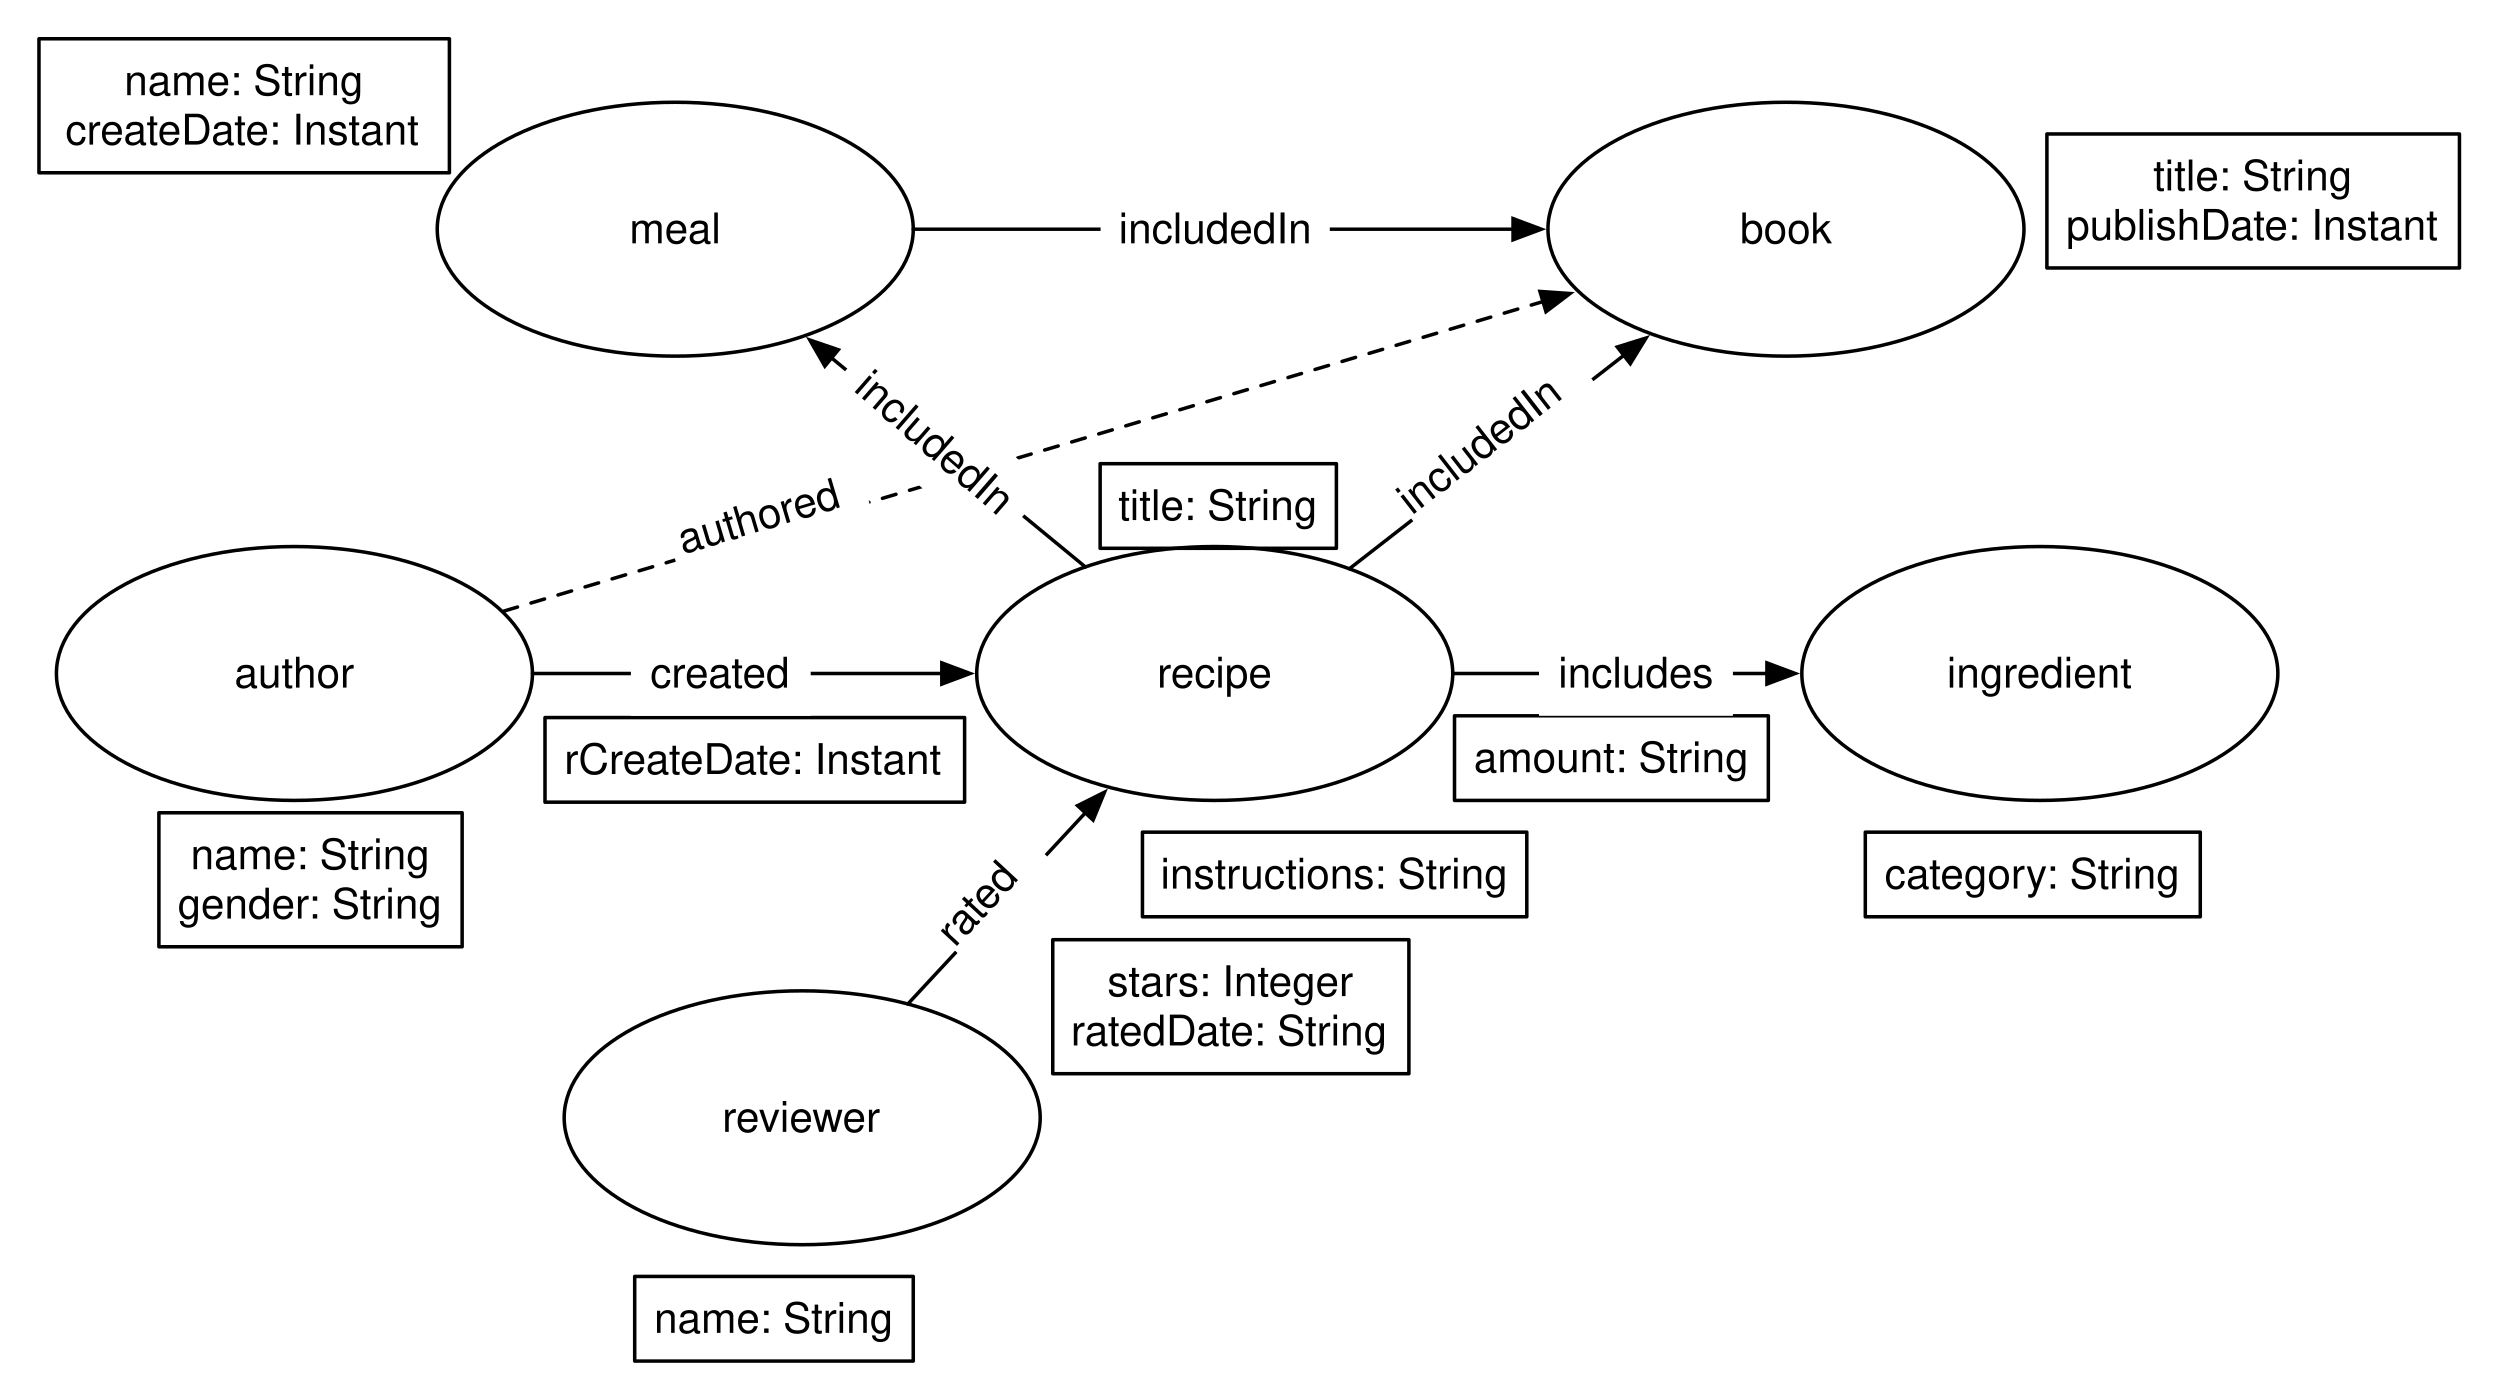
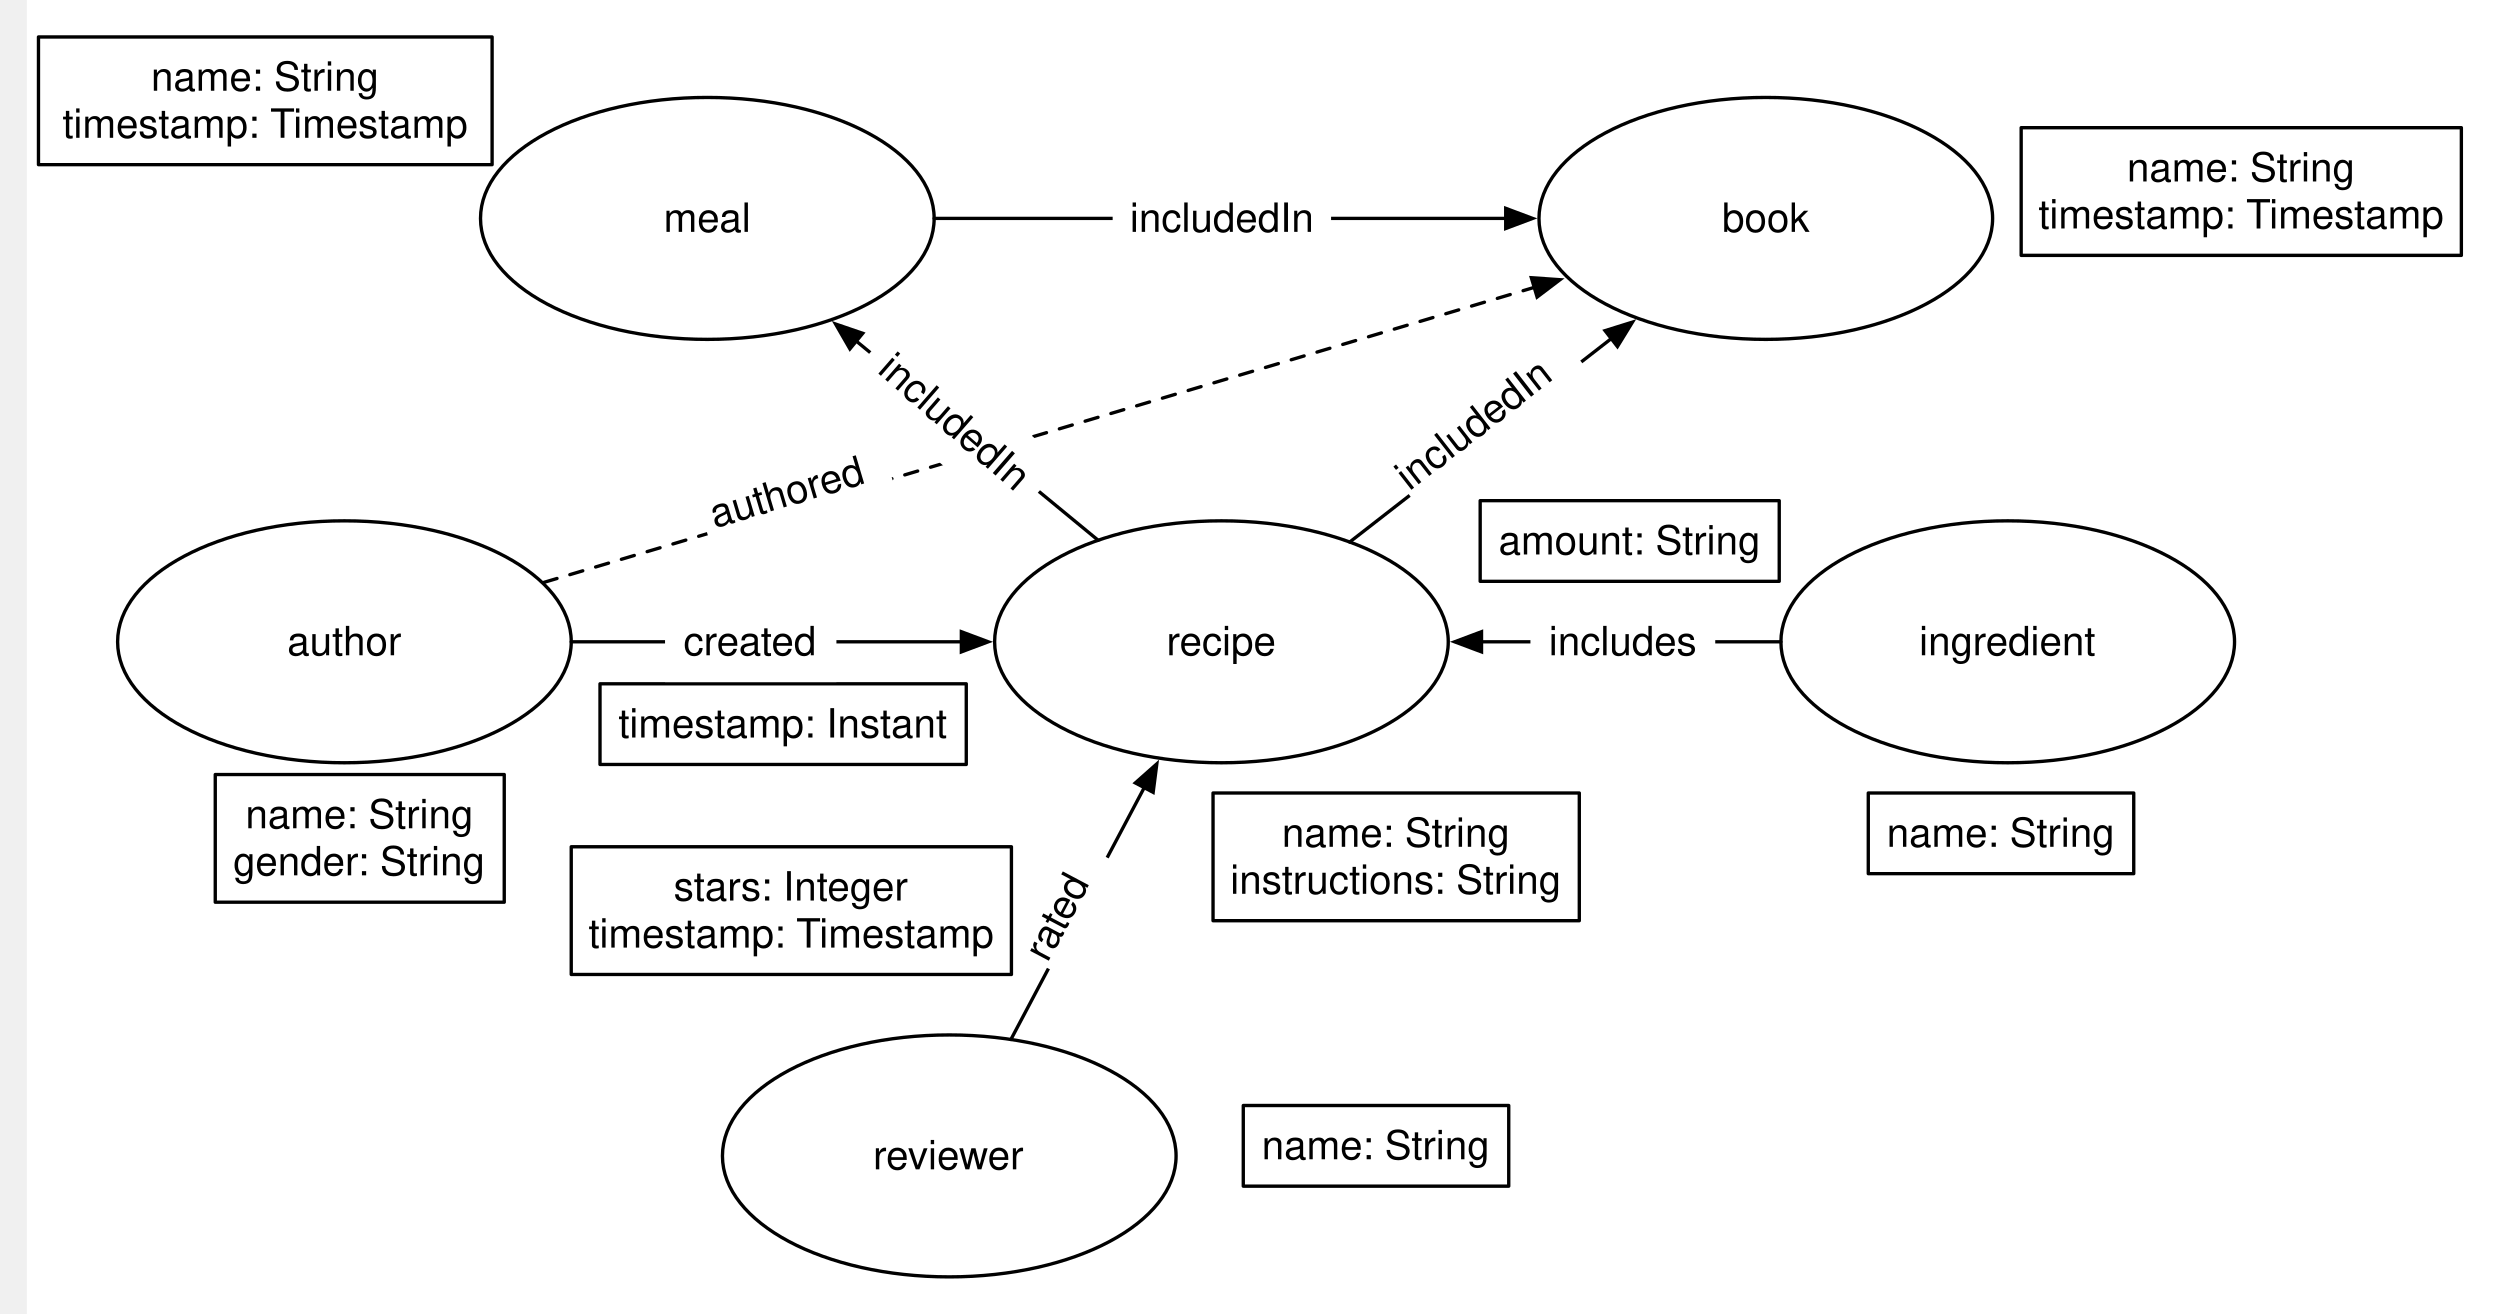
- <svg xmlns="http://www.w3.org/2000/svg" version="1.1" viewBox="11 7 709 397" width="709pt" height="397pt">
+ <svg xmlns="http://www.w3.org/2000/svg" version="1.1" viewBox="-8 7 744 391" width="62pc" height="391pt">
  <defs>
    <font-face font-family="Helvetica" font-size="12" units-per-em="1000" underline-position="-75.684" underline-thickness="49.316" slope="0" x-height="522.949" cap-height="717.285" ascent="770.02" descent="-229.98" font-weight="500">
      <font-face-src>
        <font-face-name name="Helvetica" />
      </font-face-src>
    </font-face>
    <marker orient="auto" overflow="visible" markerUnits="strokeWidth" id="FilledArrow_Marker" viewBox="-1 -4 10 8" markerWidth="10" markerHeight="8" color="black">
      <g>
        <path d="M 8 0 L 0 -3 L 0 3 Z" fill="currentColor" stroke="currentColor" stroke-width="1" />
-       </g>
-     </marker>
-     <marker orient="auto" overflow="visible" markerUnits="strokeWidth" id="FilledArrow_Marker_2" viewBox="-9 -4 10 8" markerWidth="10" markerHeight="8" color="black">
-       <g>
-         <path d="M -8 0 L 0 3 L 0 -3 Z" fill="currentColor" stroke="currentColor" stroke-width="1" />
      </g>
    </marker>
  </defs>
  <g stroke="none" stroke-opacity="1" stroke-dasharray="none" fill="none" fill-opacity="1">
    <rect fill="white" width="756" height="553" />
    <g>
      <ellipse cx="94.5" cy="198" rx="67.5" ry="36" fill="white" />
      <ellipse cx="94.5" cy="198" rx="67.5" ry="36" stroke="black" stroke-linecap="round" stroke-linejoin="round" stroke-width="1" />
      <text transform="translate(45.5 191)" fill="black">
        <tspan font-family="Helvetica" font-size="12" font-weight="500" x="31.987" y="11" textLength="34.025">author</tspan>
      </text>
      <ellipse cx="355.5" cy="198" rx="67.5" ry="36" fill="white" />
      <ellipse cx="355.5" cy="198" rx="67.5" ry="36" stroke="black" stroke-linecap="round" stroke-linejoin="round" stroke-width="1" />
      <text transform="translate(306.5 191)" fill="black">
        <tspan font-family="Helvetica" font-size="12" font-weight="500" x="32.658" y="11" textLength="32.684">recipe</tspan>
      </text>
      <line x1="162" y1="198" x2="278.1" y2="198" marker-end="url(#FilledArrow_Marker)" stroke="black" stroke-linecap="round" stroke-linejoin="round" stroke-width="1" />
-       <rect x="165.562" y="210.5" width="119" height="24" stroke="black" stroke-linecap="round" stroke-linejoin="round" stroke-width="1" />
-       <text transform="translate(170.5625 215.5)" fill="black">
-         <tspan font-family="Helvetica" font-size="12" font-weight="500" x=".474" y="11" textLength="108.053">rCreateDate: Instant</tspan>
+       <rect x="170.562" y="210.5" width="109" height="24" stroke="black" stroke-linecap="round" stroke-linejoin="round" stroke-width="1" />
+       <text transform="translate(175.5625 215.5)" fill="black">
+         <tspan font-family="Helvetica" font-size="12" font-weight="500" x=".48" y="11" textLength="98.039">timestamp: Instant</tspan>
      </text>
      <rect x="56.062" y="237.5" width="86" height="38" stroke="black" stroke-linecap="round" stroke-linejoin="round" stroke-width="1" />
      <text transform="translate(61.0625 242.5)" fill="black">
        <tspan font-family="Helvetica" font-size="12" font-weight="500" x="3.983" y="11" textLength="68.033">name: String</tspan>
        <tspan font-family="Helvetica" font-size="12" font-weight="500" x=".31" y="25" textLength="75.381">gender: String</tspan>
      </text>
-       <rect x="323" y="138.5" width="67" height="24" stroke="black" stroke-linecap="round" stroke-linejoin="round" stroke-width="1" />
-       <text transform="translate(328 143.5)" fill="black">
-         <tspan font-family="Helvetica" font-size="12" font-weight="500" x=".155" y="11" textLength="56.689">title: String</tspan>
-       </text>
      <ellipse cx="589.5" cy="198" rx="67.5" ry="36" fill="white" />
      <ellipse cx="589.5" cy="198" rx="67.5" ry="36" stroke="black" stroke-linecap="round" stroke-linejoin="round" stroke-width="1" />
      <text transform="translate(540.5 191)" fill="black">
        <tspan font-family="Helvetica" font-size="12" font-weight="500" x="22.647" y="11" textLength="52.705">ingredient</tspan>
      </text>
-       <line x1="512.1" y1="198" x2="423" y2="198" marker-start="url(#FilledArrow_Marker_2)" stroke="black" stroke-linecap="round" stroke-linejoin="round" stroke-width="1" />
-       <rect x="423.5" y="210" width="89" height="24" stroke="black" stroke-linecap="round" stroke-linejoin="round" stroke-width="1" />
-       <text transform="translate(428.5 215)" fill="black">
+       <line x1="522" y1="198" x2="432.9" y2="198" marker-end="url(#FilledArrow_Marker)" stroke="black" stroke-linecap="round" stroke-linejoin="round" stroke-width="1" />
+       <rect x="432.5" y="156" width="89" height="24" stroke="black" stroke-linecap="round" stroke-linejoin="round" stroke-width="1" />
+       <text transform="translate(437.5 161)" fill="black">
        <tspan font-family="Helvetica" font-size="12" font-weight="500" x=".479" y="11" textLength="78.041">amount: String</tspan>
      </text>
-       <rect x="540" y="243" width="95" height="24" stroke="black" stroke-linecap="round" stroke-linejoin="round" stroke-width="1" />
-       <text transform="translate(545 248)" fill="black">
-         <tspan font-family="Helvetica" font-size="12" font-weight="500" x=".479" y="11" textLength="84.041">category: String</tspan>
+       <rect x="548" y="243" width="79" height="24" stroke="black" stroke-linecap="round" stroke-linejoin="round" stroke-width="1" />
+       <text transform="translate(553 248)" fill="black">
+         <tspan font-family="Helvetica" font-size="12" font-weight="500" x=".483" y="11" textLength="68.033">name: String</tspan>
      </text>
      <ellipse cx="202.5" cy="72" rx="67.5" ry="36" fill="white" />
      <ellipse cx="202.5" cy="72" rx="67.5" ry="36" stroke="black" stroke-linecap="round" stroke-linejoin="round" stroke-width="1" />
      <text transform="translate(153.5 65)" fill="black">
        <tspan font-family="Helvetica" font-size="12" font-weight="500" x="35.995" y="11" textLength="26.01">meal</tspan>
      </text>
      <line x1="318.801" y1="167.777" x2="246.841" y2="108.517" marker-end="url(#FilledArrow_Marker)" stroke="black" stroke-linecap="round" stroke-linejoin="round" stroke-width="1" />
-       <rect x="22.05" y="18" width="116.4" height="38" stroke="black" stroke-linecap="round" stroke-linejoin="round" stroke-width="1" />
-       <text transform="translate(27.05 23)" fill="black">
-         <tspan font-family="Helvetica" font-size="12" font-weight="500" x="19.183" y="11" textLength="68.033">name: String</tspan>
-         <tspan font-family="Helvetica" font-size="12" font-weight="500" x="2.505" y="25" textLength="101.391">createDate: Instant</tspan>
+       <rect x="3.45" y="18" width="135" height="38" stroke="black" stroke-linecap="round" stroke-linejoin="round" stroke-width="1" />
+       <text transform="translate(8.45 23)" fill="black">
+         <tspan font-family="Helvetica" font-size="12" font-weight="500" x="28.483" y="11" textLength="68.033">name: String</tspan>
+         <tspan font-family="Helvetica" font-size="12" font-weight="500" x="2.146" y="25" textLength="62.016">timestamp: </tspan>
+         <tspan font-family="Helvetica" font-size="12" font-weight="500" x="63.95" y="25" textLength="7.33">T</tspan>
+         <tspan font-family="Helvetica" font-size="12" font-weight="500" x="70.841" y="25" textLength="52.014">imestamp</tspan>
      </text>
      <ellipse cx="517.5" cy="72" rx="67.5" ry="36" fill="white" />
      <ellipse cx="517.5" cy="72" rx="67.5" ry="36" stroke="black" stroke-linecap="round" stroke-linejoin="round" stroke-width="1" />
      <text transform="translate(468.5 65)" fill="black">
        <tspan font-family="Helvetica" font-size="12" font-weight="500" x="35.989" y="11" textLength="26.021">book</tspan>
      </text>
-       <rect x="591.5" y="45" width="117" height="38" stroke="black" stroke-linecap="round" stroke-linejoin="round" stroke-width="1" />
-       <text transform="translate(596.5 50)" fill="black">
-         <tspan font-family="Helvetica" font-size="12" font-weight="500" x="25.155" y="11" textLength="56.689">title: String</tspan>
-         <tspan font-family="Helvetica" font-size="12" font-weight="500" x=".467" y="25" textLength="106.066">publishDate: Instant</tspan>
+       <rect x="593.5" y="45" width="131" height="38" stroke="black" stroke-linecap="round" stroke-linejoin="round" stroke-width="1" />
+       <text transform="translate(598.5 50)" fill="black">
+         <tspan font-family="Helvetica" font-size="12" font-weight="500" x="26.483" y="11" textLength="68.033">name: String</tspan>
+         <tspan font-family="Helvetica" font-size="12" font-weight="500" x=".146" y="25" textLength="62.016">timestamp: </tspan>
+         <tspan font-family="Helvetica" font-size="12" font-weight="500" x="61.95" y="25" textLength="7.33">T</tspan>
+         <tspan font-family="Helvetica" font-size="12" font-weight="500" x="68.841" y="25" textLength="52.014">imestamp</tspan>
      </text>
      <line x1="393.68" y1="168.304" x2="471.505" y2="107.774" marker-end="url(#FilledArrow_Marker)" stroke="black" stroke-linecap="round" stroke-linejoin="round" stroke-width="1" />
      <line x1="270" y1="72" x2="440.1" y2="72" marker-end="url(#FilledArrow_Marker)" stroke="black" stroke-linecap="round" stroke-linejoin="round" stroke-width="1" />
-       <ellipse cx="238.5" cy="324" rx="67.5" ry="36" fill="white" />
-       <ellipse cx="238.5" cy="324" rx="67.5" ry="36" stroke="black" stroke-linecap="round" stroke-linejoin="round" stroke-width="1" />
-       <text transform="translate(189.5 317)" fill="black">
+       <ellipse cx="274.5" cy="351" rx="67.5" ry="36" fill="white" />
+       <ellipse cx="274.5" cy="351" rx="67.5" ry="36" stroke="black" stroke-linecap="round" stroke-linejoin="round" stroke-width="1" />
+       <text transform="translate(225.5 344)" fill="black">
        <tspan font-family="Helvetica" font-size="12" font-weight="500" x="26.327" y="11" textLength="45.346">reviewer</tspan>
      </text>
-       <rect x="191" y="369" width="79" height="24" stroke="black" stroke-linecap="round" stroke-linejoin="round" stroke-width="1" />
-       <text transform="translate(196 374)" fill="black">
+       <rect x="362" y="336" width="79" height="24" stroke="black" stroke-linecap="round" stroke-linejoin="round" stroke-width="1" />
+       <text transform="translate(367 341)" fill="black">
        <tspan font-family="Helvetica" font-size="12" font-weight="500" x=".483" y="11" textLength="68.033">name: String</tspan>
      </text>
-       <line x1="268.464" y1="291.731" x2="318.799" y2="237.524" marker-end="url(#FilledArrow_Marker)" stroke="black" stroke-linecap="round" stroke-linejoin="round" stroke-width="1" />
-       <rect x="309.562" y="273.5" width="101" height="38" stroke="black" stroke-linecap="round" stroke-linejoin="round" stroke-width="1" />
-       <text transform="translate(314.5625 278.5)" fill="black">
-         <tspan font-family="Helvetica" font-size="12" font-weight="500" x="10.484" y="11" textLength="70.031">stars: Integer</tspan>
-         <tspan font-family="Helvetica" font-size="12" font-weight="500" x=".143" y="25" textLength="90.715">ratedDate: String</tspan>
+       <line x1="292.845" y1="316.348" x2="332.523" y2="241.401" marker-end="url(#FilledArrow_Marker)" stroke="black" stroke-linecap="round" stroke-linejoin="round" stroke-width="1" />
+       <rect x="162" y="259" width="131" height="38" stroke="black" stroke-linecap="round" stroke-linejoin="round" stroke-width="1" />
+       <text transform="translate(167 264)" fill="black">
+         <tspan font-family="Helvetica" font-size="12" font-weight="500" x="25.484" y="11" textLength="70.031">stars: Integer</tspan>
+         <tspan font-family="Helvetica" font-size="12" font-weight="500" x=".146" y="25" textLength="62.016">timestamp: </tspan>
+         <tspan font-family="Helvetica" font-size="12" font-weight="500" x="61.95" y="25" textLength="7.33">T</tspan>
+         <tspan font-family="Helvetica" font-size="12" font-weight="500" x="68.841" y="25" textLength="52.014">imestamp</tspan>
      </text>
      <line x1="153.926" y1="180.299" x2="448.586" y2="92.528" marker-end="url(#FilledArrow_Marker)" stroke="black" stroke-linecap="round" stroke-linejoin="round" stroke-width="1" stroke-dasharray="4,4" />
-       <rect x="335" y="243" width="109" height="24" stroke="black" stroke-linecap="round" stroke-linejoin="round" stroke-width="1" />
-       <text transform="translate(340 248)" fill="black">
-         <tspan font-family="Helvetica" font-size="12" font-weight="500" x=".146" y="11" textLength="98.707">instructions: String</tspan>
+       <rect x="353" y="243" width="109" height="38" stroke="black" stroke-linecap="round" stroke-linejoin="round" stroke-width="1" />
+       <text transform="translate(358 248)" fill="black">
+         <tspan font-family="Helvetica" font-size="12" font-weight="500" x="15.483" y="11" textLength="68.033">name: String</tspan>
+         <tspan font-family="Helvetica" font-size="12" font-weight="500" x=".146" y="25" textLength="98.707">instructions: String</tspan>
      </text>
-       <path d="M 290.508 284.644 L 315.924 257.273 L 299.803 242.303 L 274.387 269.674 L 290.508 284.644 Z" fill="white" />
-       <text transform="translate(273.5523 268.616) rotate(-47.1211)" fill="black">
+       <path d="M 315.962 301.576 L 333.438 268.565 L 313.995 258.272 L 296.519 291.282 L 315.962 301.576 Z" fill="white" />
+       <text transform="translate(293.8629 288.7785) rotate(-62.10273)" fill="black">
        <tspan font-family="Helvetica" font-size="12" font-weight="500" x=".324" y="11" textLength="27.352">rated</tspan>
      </text>
      <rect x="323.127" y="60" width="65" height="24" fill="white" />
      <text transform="translate(328.1272 65)" fill="black">
        <tspan font-family="Helvetica" font-size="12" font-weight="500" x=".146" y="11" textLength="54.709">includedIn</tspan>
      </text>
      <path d="M 259.42 102.213 L 308.476 144.857 L 292.73 162.97 L 243.674 120.326 Z" fill="white" />
      <text transform="translate(259.9128 109.2665) rotate(41)" fill="black">
        <tspan font-family="Helvetica" font-size="12" font-weight="500" x=".146" y="11" textLength="54.709">includedIn</tspan>
      </text>
      <path d="M 204.583 172.774 L 259.569 156.395 L 253.288 135.311 L 198.303 151.689 L 204.583 172.774 Z" fill="white" />
      <text transform="translate(201.2299 153.6871) rotate(-16.58734)" fill="black">
        <tspan font-family="Helvetica" font-size="12" font-weight="500" x=".313" y="11" textLength="47.373">authored</tspan>
      </text>
      <rect x="189.917" y="186" width="51" height="24" fill="white" />
      <text transform="translate(194.9171 191)" fill="black">
        <tspan font-family="Helvetica" font-size="12" font-weight="500" x=".487" y="11" textLength="40.025">created</tspan>
      </text>
      <path d="M 417.588 162.247 L 468.667 122.52 L 455.16 105.154 L 404.082 144.882 L 417.588 162.247 Z" fill="white" />
      <text transform="translate(404.549 144.6484) rotate(-37.87498)" fill="black">
        <tspan font-family="Helvetica" font-size="12" font-weight="500" x=".146" y="11" textLength="54.709">includedIn</tspan>
      </text>
      <rect x="447.456" y="186" width="55" height="24" fill="white" />
      <text transform="translate(452.4561 191)" fill="black">
        <tspan font-family="Helvetica" font-size="12" font-weight="500" x=".486" y="11" textLength="44.027">includes</tspan>
      </text>
    </g>
  </g>
</svg>
